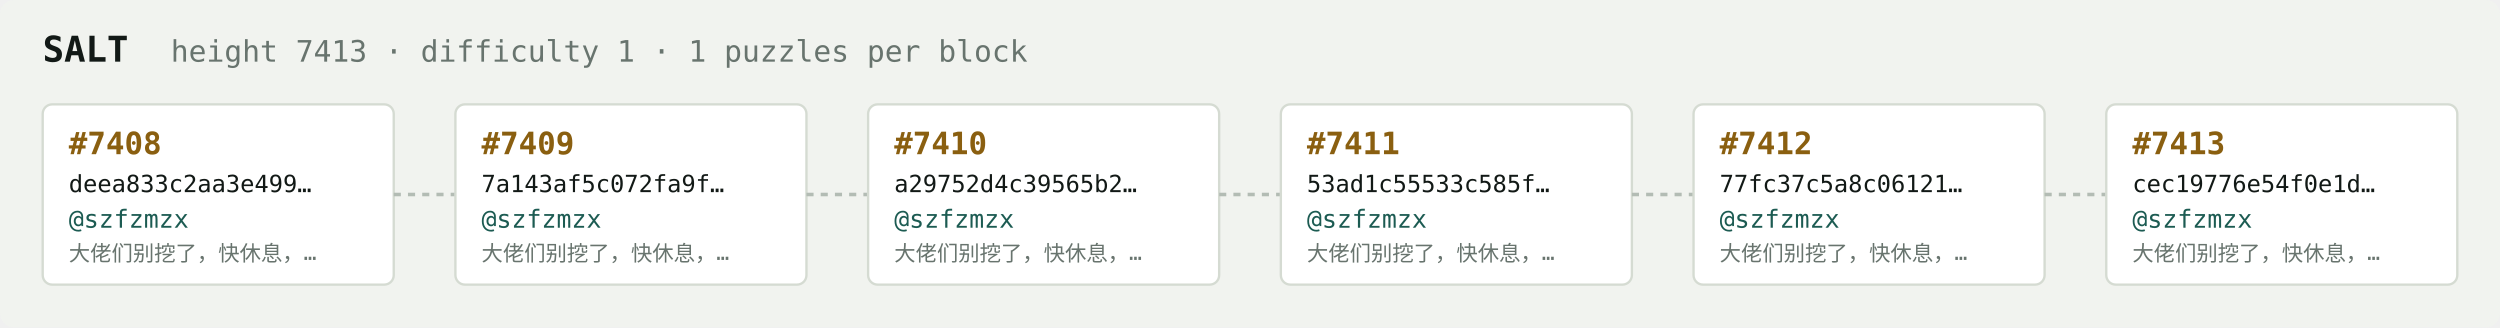
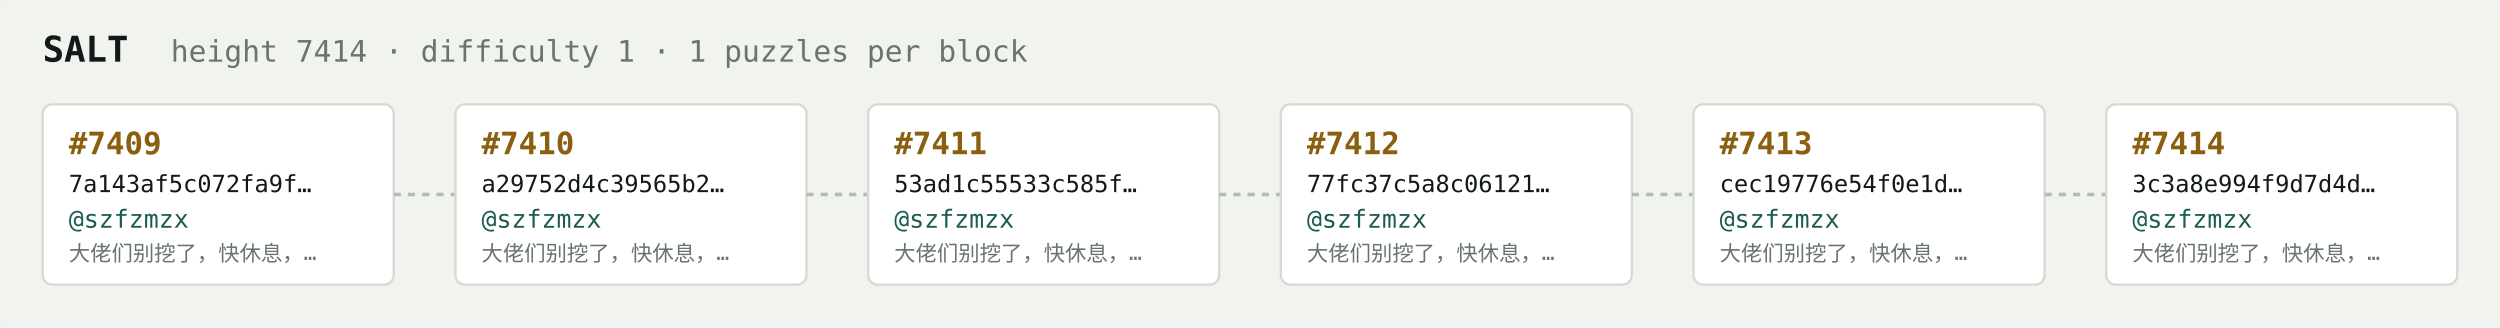
<svg xmlns="http://www.w3.org/2000/svg" width="1054" height="138" viewBox="0 0 1054 138" font-family="ui-monospace,SFMono-Regular,Menlo,monospace">
  <rect fill="#f1f3ef" width="1054" height="138" rx="6" />
  <text x="18" y="26" fill="#121916" font-size="15" font-weight="700">SALT</text>
-   <text x="72" y="26" fill="#68746e" font-size="12.5">height 7413 · difficulty 1 · 1 puzzles per block</text>
+   <text x="72" y="26" fill="#68746e" font-size="12.5">height 7414 · difficulty 1 · 1 puzzles per block</text>
  <rect x="18" y="44" width="148" height="76" rx="4" fill="#ffffff" stroke="#d5dbd2" stroke-width="1" />
-   <text x="29" y="65" fill="#8a5f10" font-size="13" font-weight="700">#7408</text>
-   <text x="29" y="81" fill="#121916" font-size="10">deea833c2aa3e499…</text>
+   <text x="29" y="65" fill="#8a5f10" font-size="13" font-weight="700">#7409</text>
+   <text x="29" y="81" fill="#121916" font-size="10">7a143af5c072fa9f…</text>
  <text x="29" y="96" fill="#1c5b52" font-size="10.5">@szfzmzx</text>
  <text x="29" y="110" fill="#68746e" font-size="9">大佬们别挖了，快休息，…</text>
  <line x1="166" y1="82.0" x2="192" y2="82.0" stroke="#b3bcb4" stroke-width="1.5" stroke-dasharray="3 3" />
  <rect x="192" y="44" width="148" height="76" rx="4" fill="#ffffff" stroke="#d5dbd2" stroke-width="1" />
-   <text x="203" y="65" fill="#8a5f10" font-size="13" font-weight="700">#7409</text>
-   <text x="203" y="81" fill="#121916" font-size="10">7a143af5c072fa9f…</text>
+   <text x="203" y="65" fill="#8a5f10" font-size="13" font-weight="700">#7410</text>
+   <text x="203" y="81" fill="#121916" font-size="10">a29752d4c39565b2…</text>
  <text x="203" y="96" fill="#1c5b52" font-size="10.5">@szfzmzx</text>
  <text x="203" y="110" fill="#68746e" font-size="9">大佬们别挖了，快休息，…</text>
  <line x1="340" y1="82.0" x2="366" y2="82.0" stroke="#b3bcb4" stroke-width="1.5" stroke-dasharray="3 3" />
  <rect x="366" y="44" width="148" height="76" rx="4" fill="#ffffff" stroke="#d5dbd2" stroke-width="1" />
-   <text x="377" y="65" fill="#8a5f10" font-size="13" font-weight="700">#7410</text>
-   <text x="377" y="81" fill="#121916" font-size="10">a29752d4c39565b2…</text>
+   <text x="377" y="65" fill="#8a5f10" font-size="13" font-weight="700">#7411</text>
+   <text x="377" y="81" fill="#121916" font-size="10">53ad1c55533c585f…</text>
  <text x="377" y="96" fill="#1c5b52" font-size="10.5">@szfzmzx</text>
  <text x="377" y="110" fill="#68746e" font-size="9">大佬们别挖了，快休息，…</text>
  <line x1="514" y1="82.0" x2="540" y2="82.0" stroke="#b3bcb4" stroke-width="1.5" stroke-dasharray="3 3" />
  <rect x="540" y="44" width="148" height="76" rx="4" fill="#ffffff" stroke="#d5dbd2" stroke-width="1" />
-   <text x="551" y="65" fill="#8a5f10" font-size="13" font-weight="700">#7411</text>
-   <text x="551" y="81" fill="#121916" font-size="10">53ad1c55533c585f…</text>
+   <text x="551" y="65" fill="#8a5f10" font-size="13" font-weight="700">#7412</text>
+   <text x="551" y="81" fill="#121916" font-size="10">77fc37c5a8c06121…</text>
  <text x="551" y="96" fill="#1c5b52" font-size="10.5">@szfzmzx</text>
  <text x="551" y="110" fill="#68746e" font-size="9">大佬们别挖了，快休息，…</text>
  <line x1="688" y1="82.0" x2="714" y2="82.0" stroke="#b3bcb4" stroke-width="1.5" stroke-dasharray="3 3" />
  <rect x="714" y="44" width="148" height="76" rx="4" fill="#ffffff" stroke="#d5dbd2" stroke-width="1" />
-   <text x="725" y="65" fill="#8a5f10" font-size="13" font-weight="700">#7412</text>
-   <text x="725" y="81" fill="#121916" font-size="10">77fc37c5a8c06121…</text>
+   <text x="725" y="65" fill="#8a5f10" font-size="13" font-weight="700">#7413</text>
+   <text x="725" y="81" fill="#121916" font-size="10">cec19776e54f0e1d…</text>
  <text x="725" y="96" fill="#1c5b52" font-size="10.5">@szfzmzx</text>
  <text x="725" y="110" fill="#68746e" font-size="9">大佬们别挖了，快休息，…</text>
  <line x1="862" y1="82.0" x2="888" y2="82.0" stroke="#b3bcb4" stroke-width="1.5" stroke-dasharray="3 3" />
  <rect x="888" y="44" width="148" height="76" rx="4" fill="#ffffff" stroke="#d5dbd2" stroke-width="1" />
-   <text x="899" y="65" fill="#8a5f10" font-size="13" font-weight="700">#7413</text>
-   <text x="899" y="81" fill="#121916" font-size="10">cec19776e54f0e1d…</text>
+   <text x="899" y="65" fill="#8a5f10" font-size="13" font-weight="700">#7414</text>
+   <text x="899" y="81" fill="#121916" font-size="10">3c3a8e994f9d7d4d…</text>
  <text x="899" y="96" fill="#1c5b52" font-size="10.5">@szfzmzx</text>
  <text x="899" y="110" fill="#68746e" font-size="9">大佬们别挖了，快休息，…</text>
</svg>
